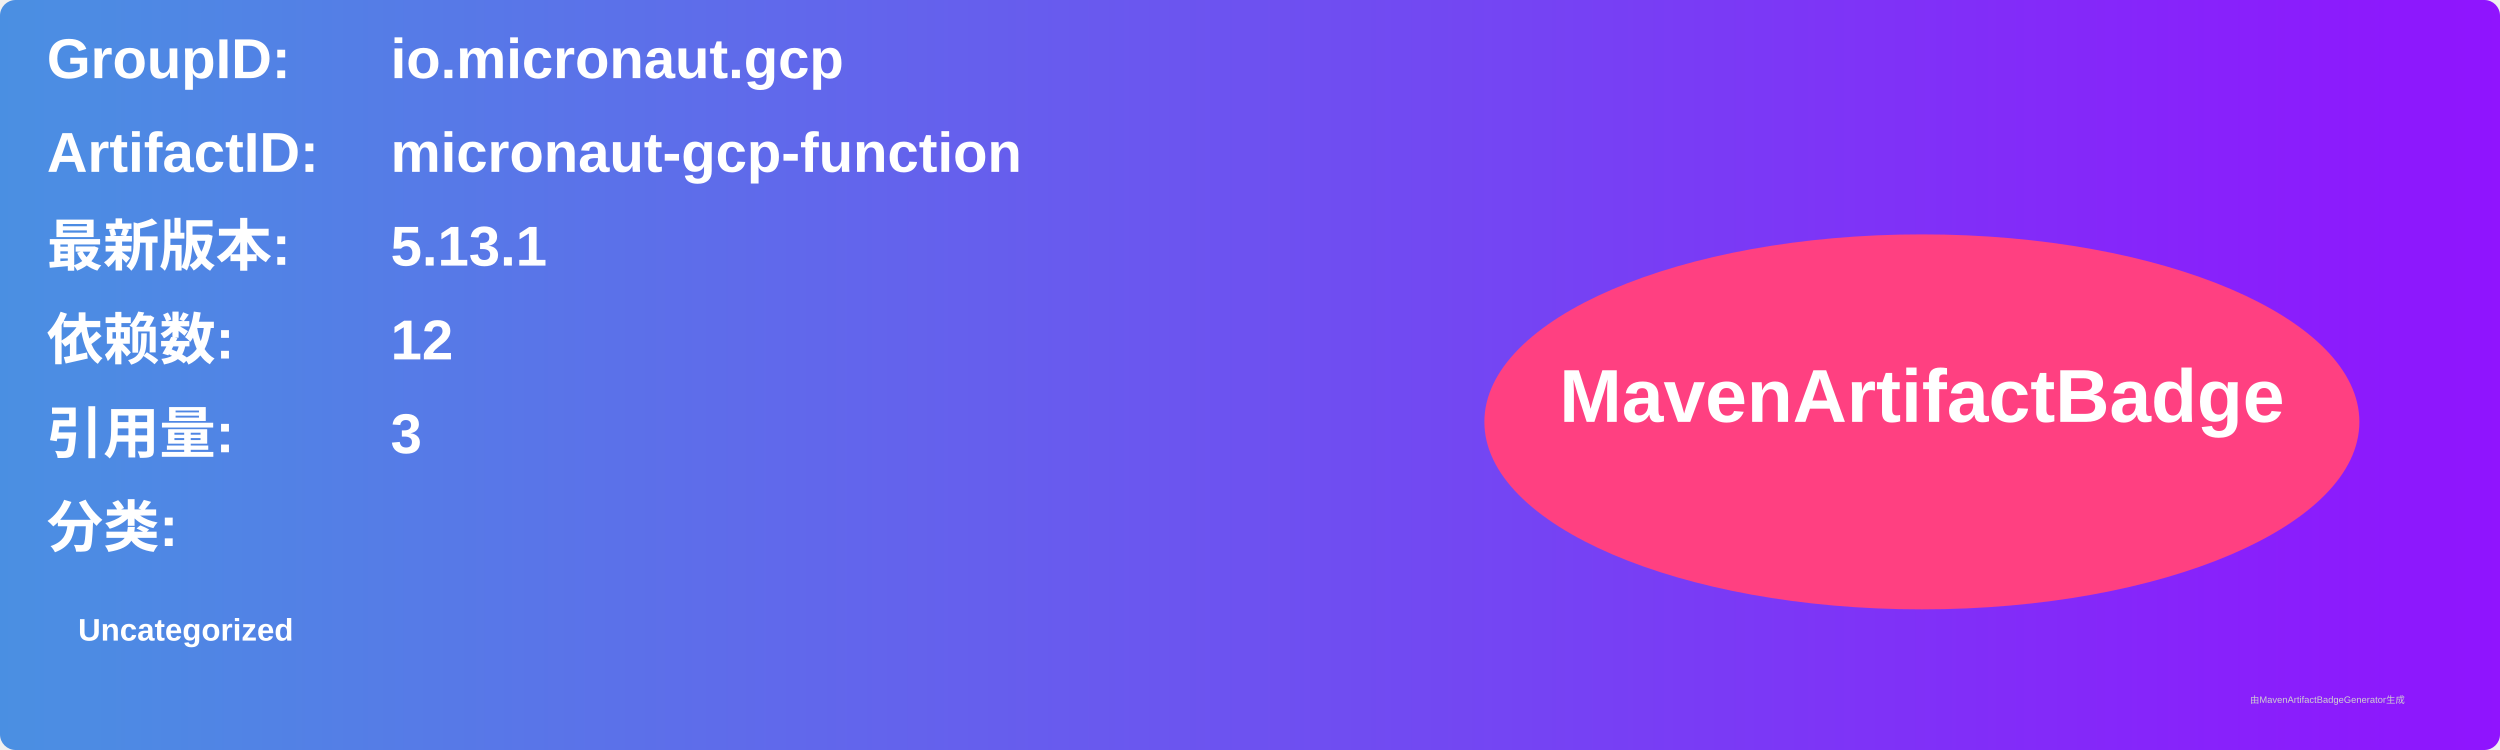
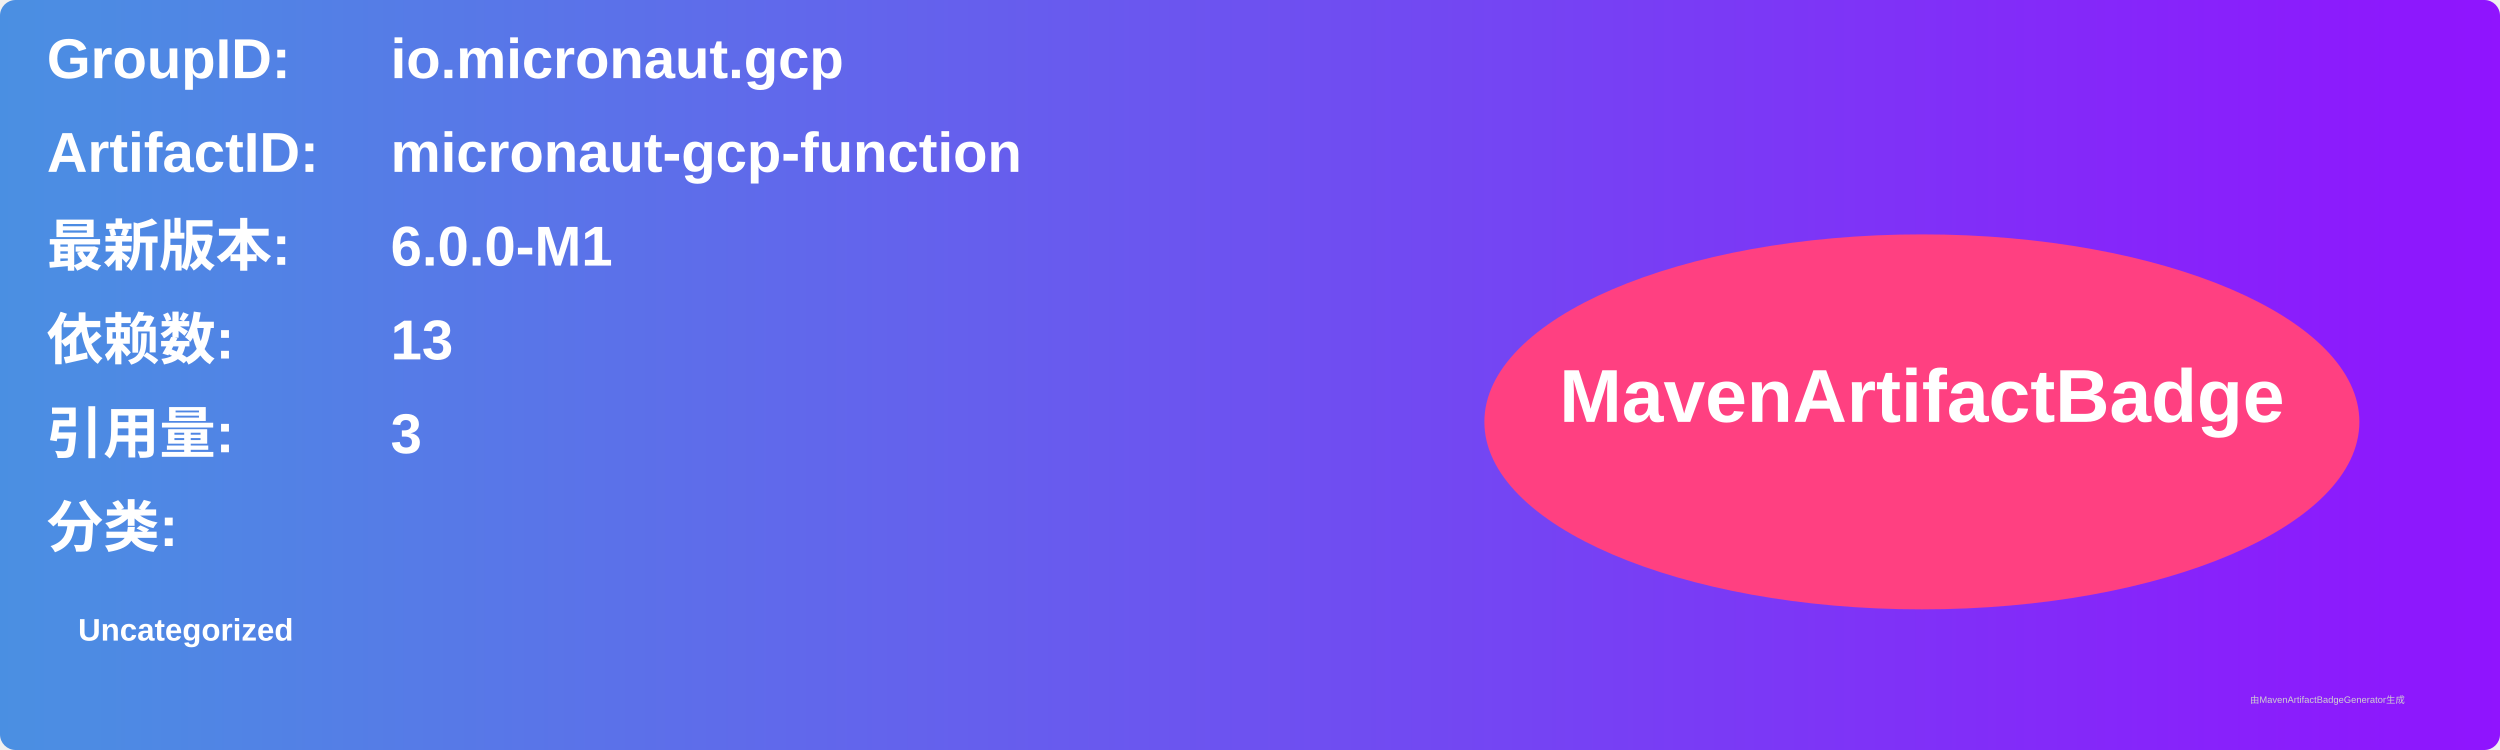
<svg xmlns="http://www.w3.org/2000/svg" width="800" height="240" viewBox="0 0 800 240">
  <linearGradient id="grad" x1="0%" y1="0%" x2="100%" y2="0%">
    <stop offset="0%" stop-color="#4a90e2" />
    <stop offset="100%" stop-color="#9013fe" />
  </linearGradient>
  <rect width="100%" height="100%" rx="5" ry="5" fill="url(#grad)" />
  <g transform="translate(15, 15)">
    <text x="0" y="10" font-family="Arial" font-size="18" fill="white" font-weight="bold" width="260">GroupID:</text>
    <text x="110" y="10" font-family="Arial" font-size="18" fill="white" font-weight="bold" width="460">io.micronaut.gcp</text>
    <text x="0" y="40" font-family="Arial" font-size="18" fill="white" font-weight="bold" width="260">ArtifactID:</text>
    <text x="110" y="40" font-family="Arial" font-size="18" fill="white" font-weight="bold" width="460">micronaut-gcp-function</text>
    <text x="0" y="70" font-family="Arial" font-size="18" fill="white" font-weight="bold">最新版本:</text>
    <text x="110" y="70" font-family="Arial" font-size="18" fill="white" font-weight="bold">
-       <tspan font-weight="bold">5.13.1</tspan>
+       <tspan font-weight="bold">6.0.0-M1</tspan>
    </text>
    <text x="0" y="100" font-family="Arial" font-size="18" fill="white" font-weight="bold">依赖数: </text>
    <text x="110" y="100" font-family="Arial" font-size="18" fill="white">
-       <tspan font-weight="bold">12</tspan>
+       <tspan font-weight="bold">13</tspan>
    </text>
    <text x="0" y="130" font-family="Arial" font-size="18" fill="white" font-weight="bold">引用量: </text>
    <text x="110" y="130" font-family="Arial" font-size="18" fill="white">
      <tspan font-weight="bold">3</tspan>
    </text>
    <text x="0" y="160" font-family="Arial" font-size="18" fill="white" font-weight="bold">分类:</text>
    <text x="10" y="190" font-family="Arial" font-size="10" fill="white">
      <tspan font-weight="bold">Uncategorized</tspan>
    </text>
    <ellipse cx="600" cy="120" rx="140" ry="60" fill="#ff4081" />
    <text x="600" y="120" text-anchor="middle" font-family="Arial" font-size="24" fill="white" font-weight="bold">MavenArtifactBadge</text>
  </g>
  <text x="720" y="225" font-family="Arial" font-size="3" fill="#d0d0d0">由MavenArtifactBadgeGenerator生成</text>
</svg>
